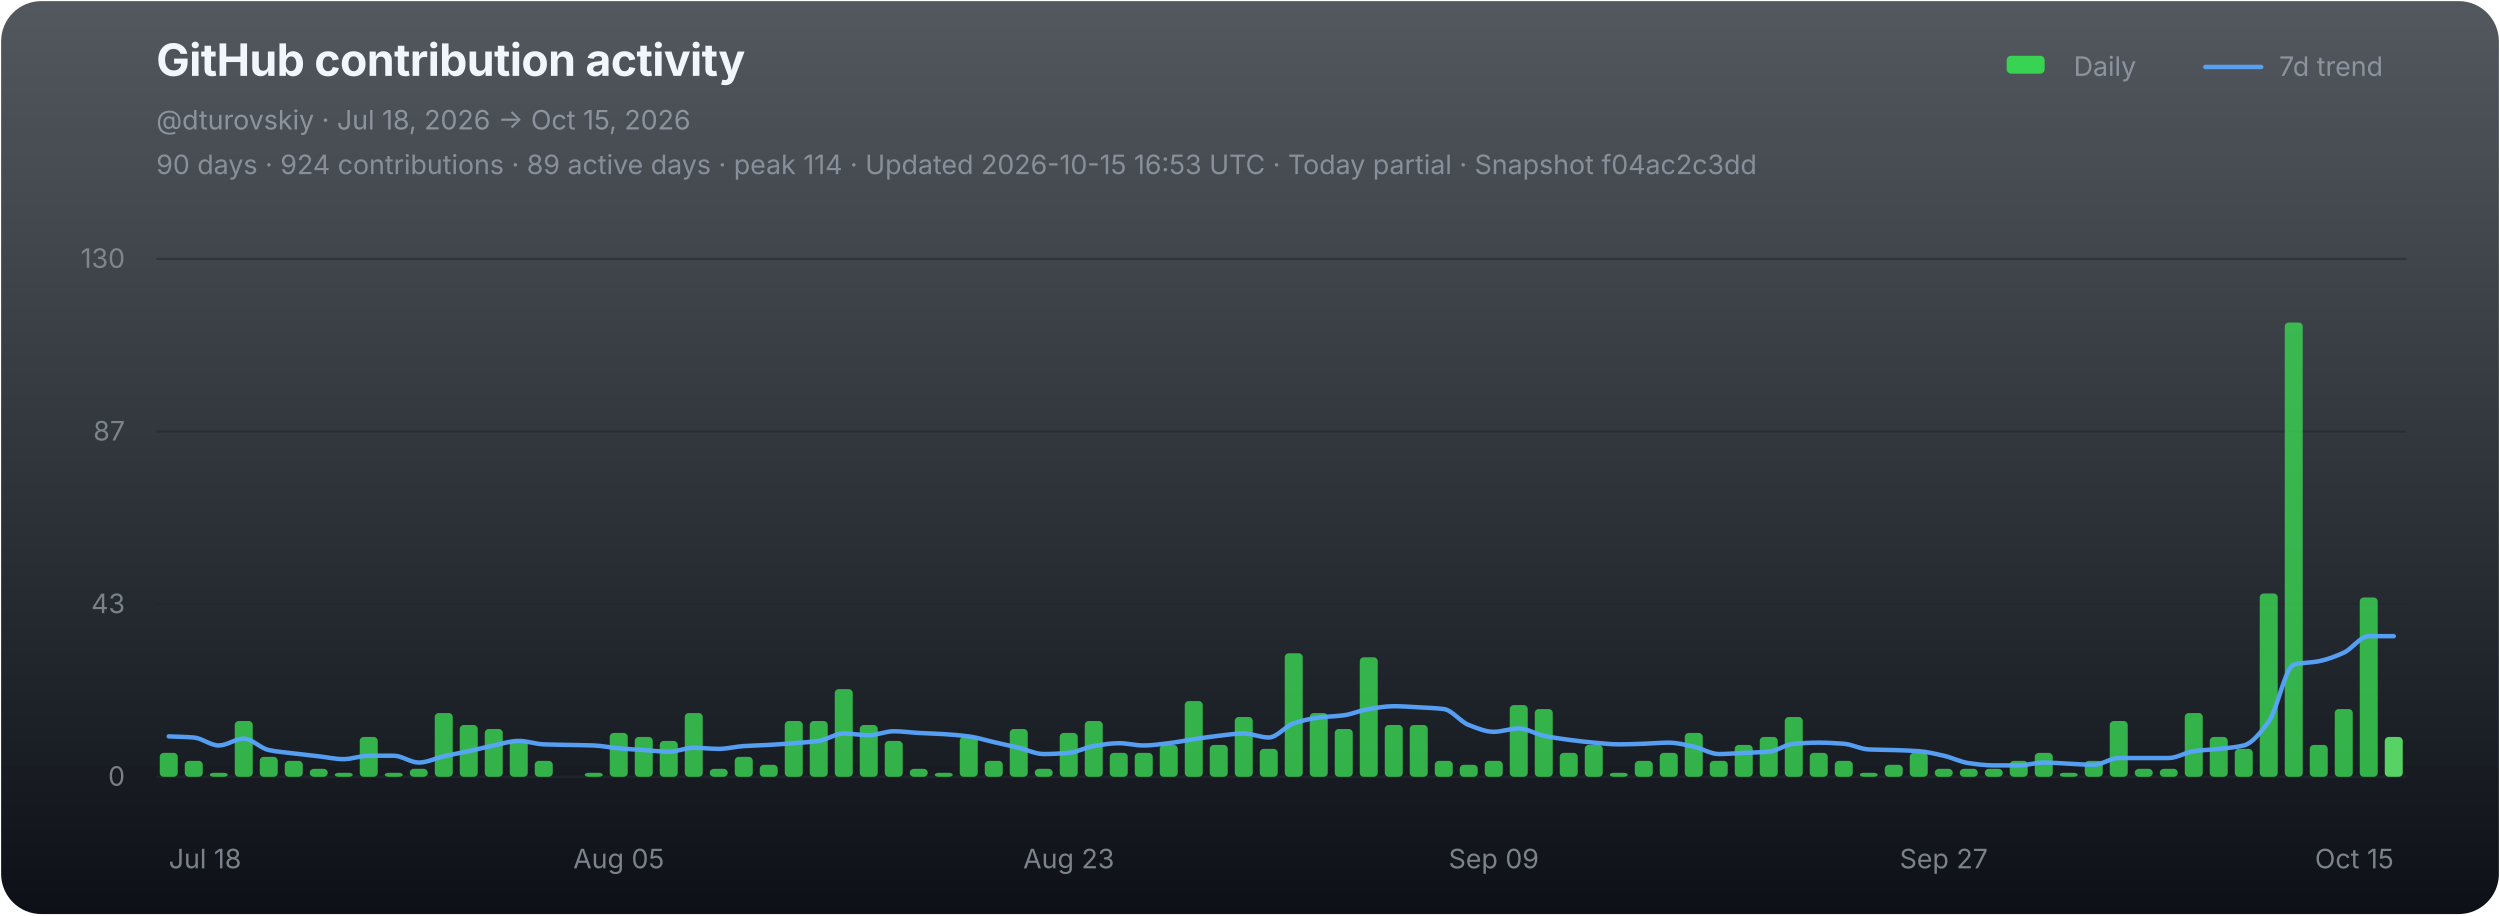
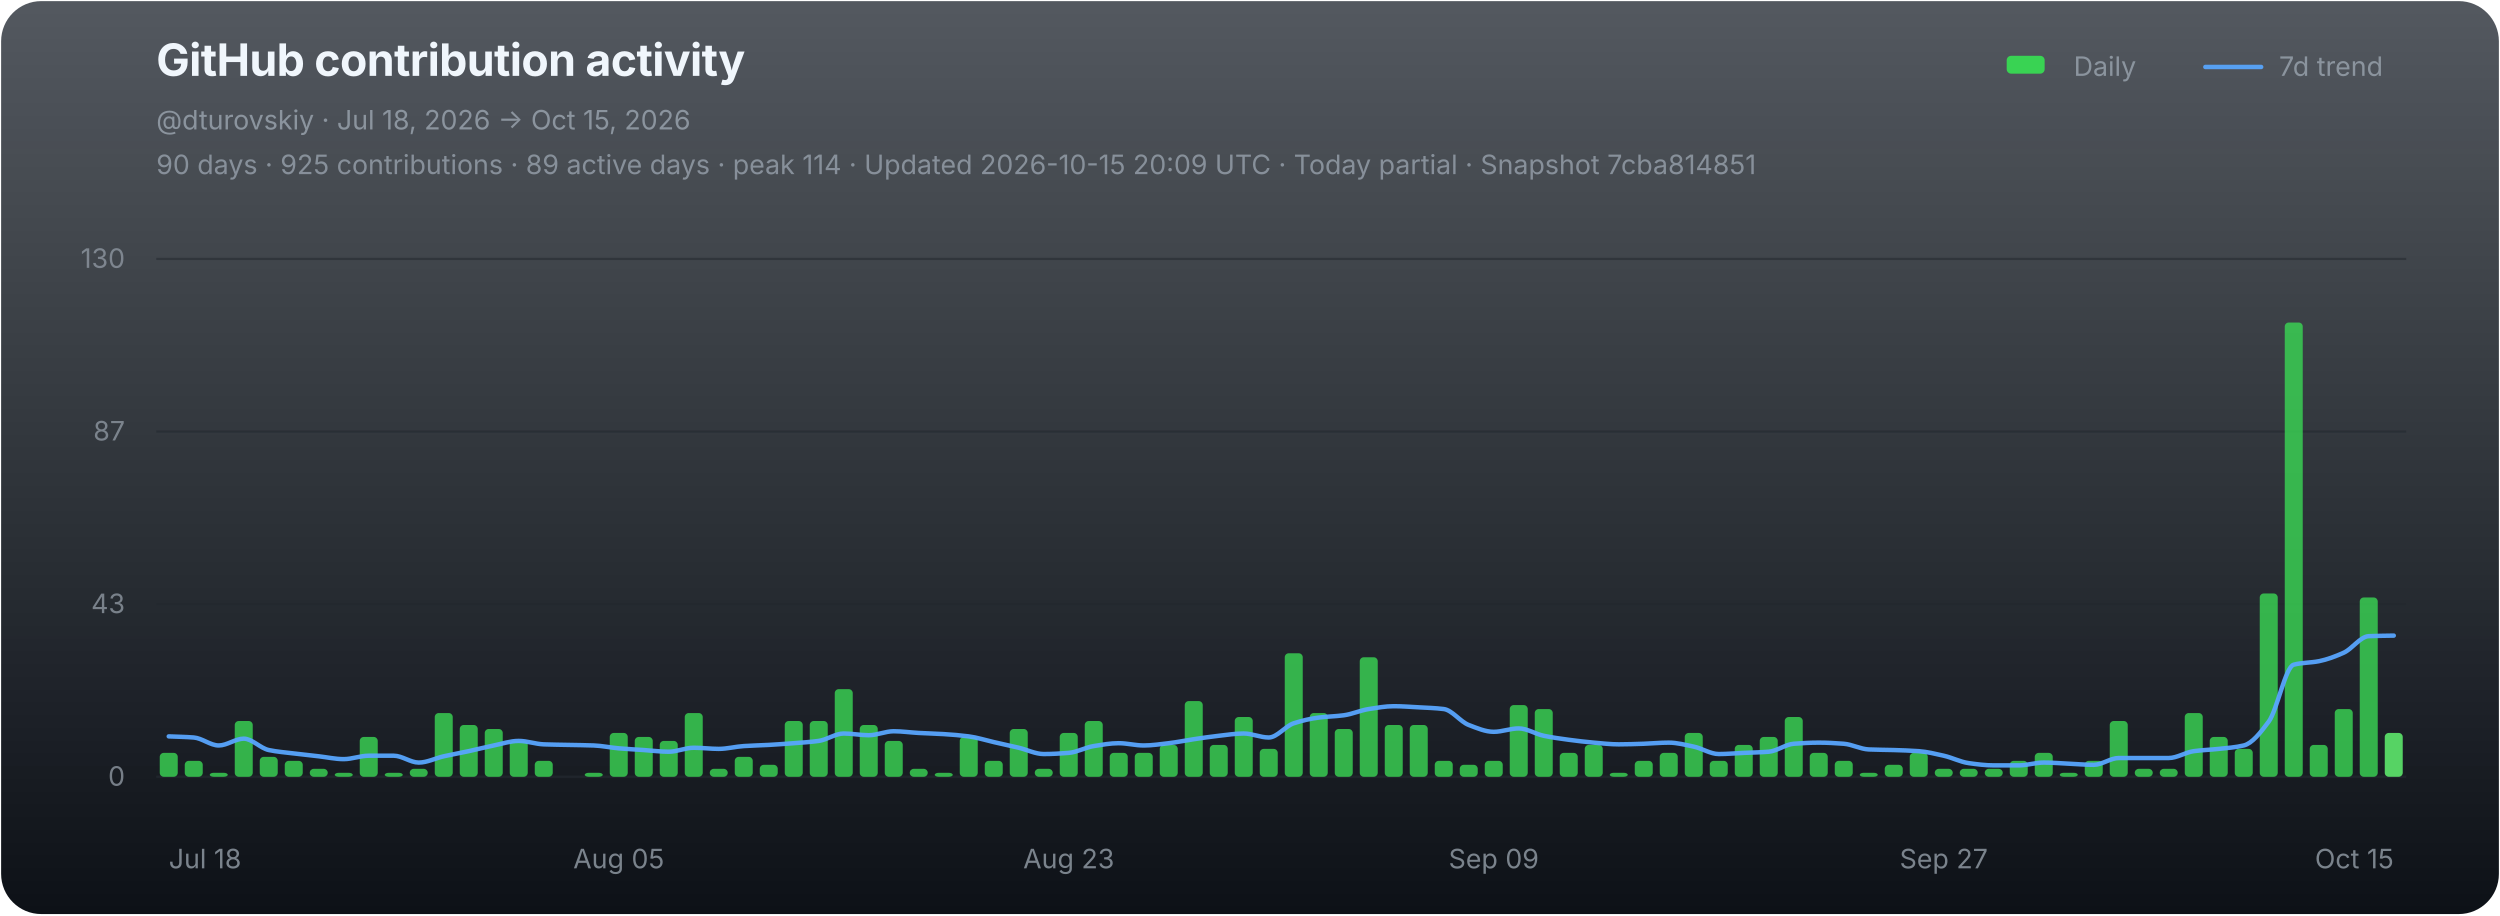
<svg xmlns="http://www.w3.org/2000/svg" width="1120" height="410" viewBox="0 0 1120 410" role="img" aria-labelledby="chart-title chart-desc">
  <defs>
    <linearGradient id="chart-bg" x1="0" y1="0" x2="0" y2="1">
      <stop offset="0" stop-color="#111821" stop-opacity="0.72" />
      <stop offset="1" stop-color="#0d1117" stop-opacity="1" />
    </linearGradient>
  </defs>
  <rect x="0.5" y="0.5" width="1119" height="409" rx="18" fill="url(#chart-bg)" stroke="none" />
  <g font-family="-apple-system,BlinkMacSystemFont,'Segoe UI',sans-serif">
    <text x="70" y="34" fill="#f0f6fc" font-size="20" font-weight="700" letter-spacing="-0.25">GitHub contribution activity</text>
    <text x="70" y="58" fill="#8b949e" font-size="12">@dturovskiy · Jul 18, 2026 → Oct 15, 2026</text>
-     <text x="70" y="78" fill="#8b949e" font-size="12" opacity="0.94">90 days · 924 contributions · 89 active days · peak 114 · Updated 2026-10-15 16:53 UTC · Today partial · Snapshot f04ac2c3dd</text>
+     <text x="70" y="78" fill="#8b949e" font-size="12" opacity="0.94">90 days · 925 contributions · 89 active days · peak 114 · Updated 2026-10-15 20:09 UTC · Today partial · Snapshot 7cba814851</text>
    <g transform="translate(896,30)" font-size="12" fill="#8b949e">
      <rect x="3" y="-5" width="17" height="8" rx="2" fill="#39d353" />
      <text x="33" y="4">Daily</text>
      <line x1="92" y1="0" x2="117" y2="0" stroke="#58a6ff" stroke-width="2" stroke-linecap="round" opacity="0.92" />
      <text x="125" y="4">7d trend</text>
    </g>
    <line x1="70" y1="116.00" x2="1078" y2="116.00" stroke="#21262d" stroke-width="1" opacity="0.52" />
    <text x="56" y="120.00" fill="#8b949e" font-size="12" text-anchor="end" opacity="0.82">130</text>
    <line x1="70" y1="193.33" x2="1078" y2="193.33" stroke="#21262d" stroke-width="1" opacity="0.52" />
    <text x="56" y="197.33" fill="#8b949e" font-size="12" text-anchor="end" opacity="0.82">87</text>
    <line x1="70" y1="270.67" x2="1078" y2="270.67" stroke="#21262d" stroke-width="1" opacity="0.52" />
    <text x="56" y="274.67" fill="#8b949e" font-size="12" text-anchor="end" opacity="0.82">43</text>
    <line x1="70" y1="348.00" x2="1078" y2="348.00" stroke="#21262d" stroke-width="1" opacity="0.9" />
    <text x="56" y="352.00" fill="#8b949e" font-size="12" text-anchor="end" opacity="0.82">0</text>
    <g data-chart-series="daily-bars">
      <rect data-series="daily" x="71.57" y="337.29" width="8.06" height="10.71" rx="1.8" fill="#39d353" opacity="0.82" />
      <rect data-series="daily" x="82.77" y="340.86" width="8.06" height="7.14" rx="1.8" fill="#39d353" opacity="0.82" />
      <rect data-series="daily" x="93.97" y="346.21" width="8.06" height="1.79" rx="1.8" fill="#39d353" opacity="0.82" />
      <rect data-series="daily" x="105.17" y="323.01" width="8.06" height="24.99" rx="1.8" fill="#39d353" opacity="0.82" />
      <rect data-series="daily" x="116.37" y="339.07" width="8.06" height="8.93" rx="1.8" fill="#39d353" opacity="0.82" />
      <rect data-series="daily" x="127.57" y="340.86" width="8.06" height="7.14" rx="1.8" fill="#39d353" opacity="0.82" />
      <rect data-series="daily" x="138.77" y="344.43" width="8.06" height="3.57" rx="1.8" fill="#39d353" opacity="0.82" />
      <rect data-series="daily" x="149.97" y="346.21" width="8.06" height="1.79" rx="1.8" fill="#39d353" opacity="0.82" />
      <rect data-series="daily" x="161.17" y="330.15" width="8.06" height="17.85" rx="1.8" fill="#39d353" opacity="0.82" />
      <rect data-series="daily" x="172.37" y="346.21" width="8.06" height="1.79" rx="1.8" fill="#39d353" opacity="0.82" />
      <rect data-series="daily" x="183.57" y="344.43" width="8.06" height="3.57" rx="1.8" fill="#39d353" opacity="0.82" />
      <rect data-series="daily" x="194.77" y="319.44" width="8.06" height="28.56" rx="1.8" fill="#39d353" opacity="0.82" />
      <rect data-series="daily" x="205.97" y="324.79" width="8.06" height="23.21" rx="1.8" fill="#39d353" opacity="0.82" />
      <rect data-series="daily" x="217.17" y="326.58" width="8.06" height="21.42" rx="1.8" fill="#39d353" opacity="0.82" />
      <rect data-series="daily" x="228.37" y="331.93" width="8.06" height="16.07" rx="1.8" fill="#39d353" opacity="0.82" />
      <rect data-series="daily" x="239.57" y="340.86" width="8.06" height="7.14" rx="1.8" fill="#39d353" opacity="0.82" />
      <rect data-series="daily" x="261.97" y="346.21" width="8.06" height="1.79" rx="1.8" fill="#39d353" opacity="0.82" />
      <rect data-series="daily" x="273.17" y="328.36" width="8.06" height="19.64" rx="1.8" fill="#39d353" opacity="0.82" />
      <rect data-series="daily" x="284.37" y="330.15" width="8.06" height="17.85" rx="1.8" fill="#39d353" opacity="0.82" />
      <rect data-series="daily" x="295.57" y="331.93" width="8.06" height="16.07" rx="1.8" fill="#39d353" opacity="0.82" />
      <rect data-series="daily" x="306.77" y="319.44" width="8.06" height="28.56" rx="1.8" fill="#39d353" opacity="0.82" />
      <rect data-series="daily" x="317.97" y="344.43" width="8.06" height="3.57" rx="1.8" fill="#39d353" opacity="0.82" />
      <rect data-series="daily" x="329.17" y="339.07" width="8.06" height="8.93" rx="1.8" fill="#39d353" opacity="0.82" />
      <rect data-series="daily" x="340.37" y="342.64" width="8.06" height="5.36" rx="1.8" fill="#39d353" opacity="0.82" />
      <rect data-series="daily" x="351.57" y="323.01" width="8.06" height="24.99" rx="1.8" fill="#39d353" opacity="0.82" />
      <rect data-series="daily" x="362.77" y="323.01" width="8.06" height="24.99" rx="1.8" fill="#39d353" opacity="0.82" />
      <rect data-series="daily" x="373.97" y="308.73" width="8.06" height="39.27" rx="1.8" fill="#39d353" opacity="0.82" />
      <rect data-series="daily" x="385.17" y="324.79" width="8.06" height="23.21" rx="1.8" fill="#39d353" opacity="0.82" />
      <rect data-series="daily" x="396.37" y="331.93" width="8.06" height="16.07" rx="1.8" fill="#39d353" opacity="0.82" />
      <rect data-series="daily" x="407.57" y="344.43" width="8.06" height="3.57" rx="1.8" fill="#39d353" opacity="0.82" />
      <rect data-series="daily" x="418.77" y="346.21" width="8.06" height="1.79" rx="1.8" fill="#39d353" opacity="0.82" />
      <rect data-series="daily" x="429.97" y="330.15" width="8.06" height="17.85" rx="1.8" fill="#39d353" opacity="0.82" />
      <rect data-series="daily" x="441.17" y="340.86" width="8.06" height="7.14" rx="1.8" fill="#39d353" opacity="0.82" />
      <rect data-series="daily" x="452.37" y="326.58" width="8.06" height="21.42" rx="1.8" fill="#39d353" opacity="0.82" />
      <rect data-series="daily" x="463.57" y="344.43" width="8.06" height="3.57" rx="1.8" fill="#39d353" opacity="0.82" />
      <rect data-series="daily" x="474.77" y="328.36" width="8.06" height="19.64" rx="1.8" fill="#39d353" opacity="0.82" />
      <rect data-series="daily" x="485.97" y="323.01" width="8.06" height="24.99" rx="1.8" fill="#39d353" opacity="0.82" />
      <rect data-series="daily" x="497.17" y="337.29" width="8.06" height="10.71" rx="1.8" fill="#39d353" opacity="0.82" />
      <rect data-series="daily" x="508.37" y="337.29" width="8.06" height="10.71" rx="1.8" fill="#39d353" opacity="0.82" />
      <rect data-series="daily" x="519.57" y="333.72" width="8.06" height="14.28" rx="1.8" fill="#39d353" opacity="0.82" />
      <rect data-series="daily" x="530.77" y="314.08" width="8.06" height="33.92" rx="1.8" fill="#39d353" opacity="0.82" />
      <rect data-series="daily" x="541.97" y="333.72" width="8.06" height="14.28" rx="1.8" fill="#39d353" opacity="0.82" />
      <rect data-series="daily" x="553.17" y="321.22" width="8.06" height="26.78" rx="1.8" fill="#39d353" opacity="0.82" />
      <rect data-series="daily" x="564.37" y="335.5" width="8.06" height="12.5" rx="1.8" fill="#39d353" opacity="0.82" />
      <rect data-series="daily" x="575.57" y="292.66" width="8.06" height="55.34" rx="1.8" fill="#39d353" opacity="0.82" />
      <rect data-series="daily" x="586.77" y="319.44" width="8.06" height="28.56" rx="1.8" fill="#39d353" opacity="0.82" />
      <rect data-series="daily" x="597.97" y="326.58" width="8.06" height="21.42" rx="1.8" fill="#39d353" opacity="0.82" />
      <rect data-series="daily" x="609.17" y="294.45" width="8.06" height="53.55" rx="1.8" fill="#39d353" opacity="0.82" />
      <rect data-series="daily" x="620.37" y="324.79" width="8.06" height="23.21" rx="1.8" fill="#39d353" opacity="0.82" />
      <rect data-series="daily" x="631.57" y="324.79" width="8.06" height="23.21" rx="1.8" fill="#39d353" opacity="0.82" />
      <rect data-series="daily" x="642.77" y="340.86" width="8.06" height="7.14" rx="1.8" fill="#39d353" opacity="0.82" />
      <rect data-series="daily" x="653.97" y="342.64" width="8.06" height="5.36" rx="1.8" fill="#39d353" opacity="0.82" />
      <rect data-series="daily" x="665.17" y="340.86" width="8.06" height="7.14" rx="1.8" fill="#39d353" opacity="0.82" />
      <rect data-series="daily" x="676.37" y="315.87" width="8.06" height="32.13" rx="1.8" fill="#39d353" opacity="0.82" />
      <rect data-series="daily" x="687.57" y="317.65" width="8.06" height="30.35" rx="1.8" fill="#39d353" opacity="0.82" />
      <rect data-series="daily" x="698.77" y="337.29" width="8.06" height="10.71" rx="1.8" fill="#39d353" opacity="0.82" />
      <rect data-series="daily" x="709.97" y="333.72" width="8.06" height="14.28" rx="1.8" fill="#39d353" opacity="0.82" />
      <rect data-series="daily" x="721.17" y="346.21" width="8.06" height="1.79" rx="1.8" fill="#39d353" opacity="0.82" />
      <rect data-series="daily" x="732.37" y="340.86" width="8.06" height="7.14" rx="1.8" fill="#39d353" opacity="0.82" />
      <rect data-series="daily" x="743.57" y="337.29" width="8.06" height="10.71" rx="1.8" fill="#39d353" opacity="0.82" />
      <rect data-series="daily" x="754.77" y="328.36" width="8.06" height="19.64" rx="1.8" fill="#39d353" opacity="0.82" />
      <rect data-series="daily" x="765.97" y="340.86" width="8.06" height="7.14" rx="1.8" fill="#39d353" opacity="0.82" />
      <rect data-series="daily" x="777.17" y="333.72" width="8.06" height="14.28" rx="1.8" fill="#39d353" opacity="0.82" />
      <rect data-series="daily" x="788.37" y="330.15" width="8.06" height="17.85" rx="1.8" fill="#39d353" opacity="0.82" />
      <rect data-series="daily" x="799.57" y="321.22" width="8.06" height="26.78" rx="1.8" fill="#39d353" opacity="0.82" />
      <rect data-series="daily" x="810.77" y="337.29" width="8.06" height="10.71" rx="1.8" fill="#39d353" opacity="0.82" />
      <rect data-series="daily" x="821.97" y="340.86" width="8.06" height="7.14" rx="1.8" fill="#39d353" opacity="0.82" />
      <rect data-series="daily" x="833.17" y="346.21" width="8.06" height="1.79" rx="1.8" fill="#39d353" opacity="0.82" />
      <rect data-series="daily" x="844.37" y="342.64" width="8.06" height="5.36" rx="1.8" fill="#39d353" opacity="0.82" />
      <rect data-series="daily" x="855.57" y="337.29" width="8.06" height="10.71" rx="1.8" fill="#39d353" opacity="0.82" />
      <rect data-series="daily" x="866.77" y="344.43" width="8.06" height="3.57" rx="1.8" fill="#39d353" opacity="0.82" />
      <rect data-series="daily" x="877.97" y="344.43" width="8.06" height="3.57" rx="1.8" fill="#39d353" opacity="0.82" />
      <rect data-series="daily" x="889.17" y="344.43" width="8.06" height="3.57" rx="1.8" fill="#39d353" opacity="0.82" />
      <rect data-series="daily" x="900.37" y="340.86" width="8.06" height="7.14" rx="1.8" fill="#39d353" opacity="0.82" />
      <rect data-series="daily" x="911.57" y="337.29" width="8.06" height="10.71" rx="1.8" fill="#39d353" opacity="0.82" />
      <rect data-series="daily" x="922.77" y="346.21" width="8.06" height="1.79" rx="1.8" fill="#39d353" opacity="0.82" />
      <rect data-series="daily" x="933.97" y="340.86" width="8.06" height="7.14" rx="1.8" fill="#39d353" opacity="0.82" />
      <rect data-series="daily" x="945.17" y="323.01" width="8.06" height="24.99" rx="1.8" fill="#39d353" opacity="0.82" />
      <rect data-series="daily" x="956.37" y="344.43" width="8.06" height="3.57" rx="1.8" fill="#39d353" opacity="0.82" />
      <rect data-series="daily" x="967.57" y="344.43" width="8.06" height="3.57" rx="1.8" fill="#39d353" opacity="0.82" />
      <rect data-series="daily" x="978.77" y="319.44" width="8.06" height="28.56" rx="1.8" fill="#39d353" opacity="0.82" />
      <rect data-series="daily" x="989.97" y="330.15" width="8.06" height="17.85" rx="1.8" fill="#39d353" opacity="0.82" />
      <rect data-series="daily" x="1001.17" y="335.5" width="8.06" height="12.5" rx="1.8" fill="#39d353" opacity="0.82" />
      <rect data-series="daily" x="1012.37" y="265.88" width="8.06" height="82.12" rx="1.8" fill="#39d353" opacity="0.82" />
      <rect data-series="daily" x="1023.57" y="144.49" width="8.06" height="203.51" rx="1.8" fill="#39d353" opacity="0.82" />
      <rect data-series="daily" x="1034.77" y="333.72" width="8.06" height="14.28" rx="1.8" fill="#39d353" opacity="0.82" />
      <rect data-series="daily" x="1045.97" y="317.65" width="8.06" height="30.35" rx="1.8" fill="#39d353" opacity="0.82" />
      <rect data-series="daily" x="1057.17" y="267.67" width="8.06" height="80.33" rx="1.8" fill="#39d353" opacity="0.82" />
-       <rect data-series="daily" x="1068.37" y="330.15" width="8.06" height="17.85" rx="1.8" fill="#56d364" opacity="1" />
+       <rect data-series="daily" x="1068.37" y="328.36" width="8.06" height="19.64" rx="1.8" fill="#56d364" opacity="1" />
    </g>
-     <path data-series="trend" d="M 75.60 329.90 C 79.33 330.07, 83.07 330.11, 86.80 330.40 C 90.53 330.69, 94.27 333.97, 98.00 333.97 C 101.73 333.97, 105.47 330.92, 109.20 330.92 C 112.93 330.92, 116.67 335.24, 120.40 336.02 C 124.13 336.80, 127.87 337.08, 131.60 337.54 C 135.33 338.00, 139.07 338.40, 142.80 338.82 C 146.53 339.25, 150.27 340.09, 154.00 340.09 C 157.73 340.09, 161.47 338.56, 165.20 338.56 C 168.93 338.56, 172.67 338.56, 176.40 338.56 C 180.13 338.56, 183.87 341.63, 187.60 341.63 C 191.33 341.63, 195.07 339.67, 198.80 338.82 C 202.53 337.98, 206.27 337.33, 210.00 336.52 C 213.73 335.71, 217.47 334.72, 221.20 333.97 C 224.93 333.21, 228.67 331.93, 232.40 331.93 C 236.13 331.93, 239.87 333.33, 243.60 333.47 C 247.33 333.61, 251.07 333.64, 254.80 333.72 C 258.53 333.80, 262.27 333.83, 266.00 333.97 C 269.73 334.11, 273.47 334.93, 277.20 335.25 C 280.93 335.57, 284.67 335.77, 288.40 336.02 C 292.13 336.27, 295.87 336.77, 299.60 336.77 C 303.33 336.77, 307.07 334.99, 310.80 334.99 C 314.53 334.99, 318.27 335.50, 322.00 335.50 C 325.73 335.50, 329.47 334.48, 333.20 334.24 C 336.93 333.99, 340.67 333.92, 344.40 333.72 C 348.13 333.51, 351.87 333.24, 355.60 332.95 C 359.33 332.66, 363.07 332.45, 366.80 331.93 C 370.53 331.41, 374.27 328.61, 378.00 328.61 C 381.73 328.61, 385.47 329.38, 389.20 329.38 C 392.93 329.38, 396.67 327.60, 400.40 327.60 C 404.13 327.60, 407.87 328.16, 411.60 328.36 C 415.33 328.57, 419.07 328.65, 422.80 328.88 C 426.53 329.11, 430.27 329.41, 434.00 329.90 C 437.73 330.38, 441.47 331.60, 445.20 332.45 C 448.93 333.30, 452.67 334.10, 456.40 334.99 C 460.13 335.88, 463.87 337.81, 467.60 337.81 C 471.33 337.81, 475.07 337.58, 478.80 337.29 C 482.53 336.99, 486.27 334.84, 490.00 334.24 C 493.73 333.63, 497.47 332.95, 501.20 332.95 C 504.93 332.95, 508.67 333.97, 512.40 333.97 C 516.13 333.97, 519.87 333.38, 523.60 332.95 C 527.33 332.52, 531.07 331.72, 534.80 331.17 C 538.53 330.62, 542.27 330.04, 546.00 329.63 C 549.73 329.22, 553.47 328.61, 557.20 328.61 C 560.93 328.61, 564.67 330.40, 568.40 330.40 C 572.13 330.40, 575.87 325.24, 579.60 324.03 C 583.33 322.81, 587.07 321.96, 590.80 321.47 C 594.53 320.99, 598.27 320.95, 602.00 320.45 C 605.73 319.96, 609.47 318.23, 613.20 317.65 C 616.93 317.07, 620.67 316.38, 624.40 316.38 C 628.13 316.38, 631.87 316.68, 635.60 316.88 C 639.33 317.09, 643.07 317.19, 646.80 317.65 C 650.53 318.11, 654.27 323.37, 658.00 324.79 C 661.73 326.22, 665.47 327.85, 669.20 327.85 C 672.93 327.85, 676.67 326.33, 680.40 326.33 C 684.13 326.33, 687.87 328.86, 691.60 329.63 C 695.33 330.40, 699.07 330.92, 702.80 331.42 C 706.53 331.91, 710.27 332.38, 714.00 332.70 C 717.73 333.02, 721.47 333.47, 725.20 333.47 C 728.93 333.47, 732.67 333.32, 736.40 333.20 C 740.13 333.08, 743.87 332.70, 747.60 332.70 C 751.33 332.70, 755.07 333.71, 758.80 334.49 C 762.53 335.26, 766.27 337.81, 770.00 337.81 C 773.73 337.81, 777.47 337.46, 781.20 337.29 C 784.93 337.12, 788.67 337.07, 792.40 336.77 C 796.13 336.47, 799.87 333.49, 803.60 333.20 C 807.33 332.91, 811.07 332.70, 814.80 332.70 C 818.53 332.70, 822.27 332.92, 826.00 333.20 C 829.73 333.48, 833.47 335.59, 837.20 335.75 C 840.93 335.92, 844.67 335.91, 848.40 336.02 C 852.13 336.14, 855.87 336.25, 859.60 336.52 C 863.33 336.79, 867.07 337.72, 870.80 338.56 C 874.53 339.40, 878.27 341.36, 882.00 341.88 C 885.73 342.40, 889.47 342.89, 893.20 342.89 C 896.93 342.89, 900.67 342.89, 904.40 342.89 C 908.13 342.89, 911.87 341.63, 915.60 341.63 C 919.33 341.63, 923.07 341.96, 926.80 342.13 C 930.53 342.30, 934.27 342.64, 938.00 342.64 C 941.73 342.64, 945.47 339.59, 949.20 339.59 C 952.93 339.59, 956.67 339.59, 960.40 339.59 C 964.13 339.59, 967.87 339.59, 971.60 339.59 C 975.33 339.59, 979.07 337.03, 982.80 336.52 C 986.53 336.01, 990.27 335.91, 994.00 335.50 C 997.73 335.10, 1001.47 334.86, 1005.20 333.97 C 1008.93 333.07, 1012.67 328.29, 1016.40 323.26 C 1020.13 318.23, 1023.87 298.73, 1027.60 297.77 C 1031.33 296.80, 1035.07 296.96, 1038.80 296.23 C 1042.53 295.50, 1046.27 294.09, 1050.00 292.41 C 1053.73 290.73, 1057.47 285.00, 1061.20 285.00 C 1064.93 285.00, 1068.67 285.00, 1072.40 285.00" fill="none" stroke="#58a6ff" stroke-width="2" stroke-linejoin="round" stroke-linecap="round" opacity="0.94" vector-effect="non-scaling-stroke" />
+     <path data-series="trend" d="M 75.60 329.90 C 79.33 330.07, 83.07 330.11, 86.80 330.40 C 90.53 330.69, 94.27 333.97, 98.00 333.97 C 101.73 333.97, 105.47 330.92, 109.20 330.92 C 112.93 330.92, 116.67 335.24, 120.40 336.02 C 124.13 336.80, 127.87 337.08, 131.60 337.54 C 135.33 338.00, 139.07 338.40, 142.80 338.82 C 146.53 339.25, 150.27 340.09, 154.00 340.09 C 157.73 340.09, 161.47 338.56, 165.20 338.56 C 168.93 338.56, 172.67 338.56, 176.40 338.56 C 180.13 338.56, 183.87 341.63, 187.60 341.63 C 191.33 341.63, 195.07 339.67, 198.80 338.82 C 202.53 337.98, 206.27 337.33, 210.00 336.52 C 213.73 335.71, 217.47 334.72, 221.20 333.97 C 224.93 333.21, 228.67 331.93, 232.40 331.93 C 236.13 331.93, 239.87 333.33, 243.60 333.47 C 247.33 333.61, 251.07 333.64, 254.80 333.72 C 258.53 333.80, 262.27 333.83, 266.00 333.97 C 269.73 334.11, 273.47 334.93, 277.20 335.25 C 280.93 335.57, 284.67 335.77, 288.40 336.02 C 292.13 336.27, 295.87 336.77, 299.60 336.77 C 303.33 336.77, 307.07 334.99, 310.80 334.99 C 314.53 334.99, 318.27 335.50, 322.00 335.50 C 325.73 335.50, 329.47 334.48, 333.20 334.24 C 336.93 333.99, 340.67 333.92, 344.40 333.72 C 348.13 333.51, 351.87 333.24, 355.60 332.95 C 359.33 332.66, 363.07 332.45, 366.80 331.93 C 370.53 331.41, 374.27 328.61, 378.00 328.61 C 381.73 328.61, 385.47 329.38, 389.20 329.38 C 392.93 329.38, 396.67 327.60, 400.40 327.60 C 404.13 327.60, 407.87 328.16, 411.60 328.36 C 415.33 328.57, 419.07 328.65, 422.80 328.88 C 426.53 329.11, 430.27 329.41, 434.00 329.90 C 437.73 330.38, 441.47 331.60, 445.20 332.45 C 448.93 333.30, 452.67 334.10, 456.40 334.99 C 460.13 335.88, 463.87 337.81, 467.60 337.81 C 471.33 337.81, 475.07 337.58, 478.80 337.29 C 482.53 336.99, 486.27 334.84, 490.00 334.24 C 493.73 333.63, 497.47 332.95, 501.20 332.95 C 504.93 332.95, 508.67 333.97, 512.40 333.97 C 516.13 333.97, 519.87 333.38, 523.60 332.95 C 527.33 332.52, 531.07 331.72, 534.80 331.17 C 538.53 330.62, 542.27 330.04, 546.00 329.63 C 549.73 329.22, 553.47 328.61, 557.20 328.61 C 560.93 328.61, 564.67 330.40, 568.40 330.40 C 572.13 330.40, 575.87 325.24, 579.60 324.03 C 583.33 322.81, 587.07 321.96, 590.80 321.47 C 594.53 320.99, 598.27 320.95, 602.00 320.45 C 605.73 319.96, 609.47 318.23, 613.20 317.65 C 616.93 317.07, 620.67 316.38, 624.40 316.38 C 628.13 316.38, 631.87 316.68, 635.60 316.88 C 639.33 317.09, 643.07 317.19, 646.80 317.65 C 650.53 318.11, 654.27 323.37, 658.00 324.79 C 661.73 326.22, 665.47 327.85, 669.20 327.85 C 672.93 327.85, 676.67 326.33, 680.40 326.33 C 684.13 326.33, 687.87 328.86, 691.60 329.63 C 695.33 330.40, 699.07 330.92, 702.80 331.42 C 706.53 331.91, 710.27 332.38, 714.00 332.70 C 717.73 333.02, 721.47 333.47, 725.20 333.47 C 728.93 333.47, 732.67 333.32, 736.40 333.20 C 740.13 333.08, 743.87 332.70, 747.60 332.70 C 751.33 332.70, 755.07 333.71, 758.80 334.49 C 762.53 335.26, 766.27 337.81, 770.00 337.81 C 773.73 337.81, 777.47 337.46, 781.20 337.29 C 784.93 337.12, 788.67 337.07, 792.40 336.77 C 796.13 336.47, 799.87 333.49, 803.60 333.20 C 807.33 332.91, 811.07 332.70, 814.80 332.70 C 818.53 332.70, 822.27 332.92, 826.00 333.20 C 829.73 333.48, 833.47 335.59, 837.20 335.75 C 840.93 335.92, 844.67 335.91, 848.40 336.02 C 852.13 336.14, 855.87 336.25, 859.60 336.52 C 863.33 336.79, 867.07 337.72, 870.80 338.56 C 874.53 339.40, 878.27 341.36, 882.00 341.88 C 885.73 342.40, 889.47 342.89, 893.20 342.89 C 896.93 342.89, 900.67 342.89, 904.40 342.89 C 908.13 342.89, 911.87 341.63, 915.60 341.63 C 919.33 341.63, 923.07 341.96, 926.80 342.13 C 930.53 342.30, 934.27 342.64, 938.00 342.64 C 941.73 342.64, 945.47 339.59, 949.20 339.59 C 952.93 339.59, 956.67 339.59, 960.40 339.59 C 964.13 339.59, 967.87 339.59, 971.60 339.59 C 975.33 339.59, 979.07 337.03, 982.80 336.52 C 986.53 336.01, 990.27 335.91, 994.00 335.50 C 997.73 335.10, 1001.47 334.86, 1005.20 333.97 C 1008.93 333.07, 1012.67 328.29, 1016.40 323.26 C 1020.13 318.23, 1023.87 298.73, 1027.60 297.77 C 1031.33 296.80, 1035.07 296.96, 1038.80 296.23 C 1042.53 295.50, 1046.27 294.09, 1050.00 292.41 C 1053.73 290.73, 1057.47 285.16, 1061.20 285.00 C 1064.93 284.84, 1068.67 284.83, 1072.40 284.75" fill="none" stroke="#58a6ff" stroke-width="2" stroke-linejoin="round" stroke-linecap="round" opacity="0.94" vector-effect="non-scaling-stroke" />
    <text x="75.60" y="389" fill="#8b949e" font-size="12" text-anchor="start" opacity="0.86">Jul 18</text>
    <text x="277.20" y="389" fill="#8b949e" font-size="12" text-anchor="middle" opacity="0.86">Aug 05</text>
    <text x="478.80" y="389" fill="#8b949e" font-size="12" text-anchor="middle" opacity="0.86">Aug 23</text>
    <text x="669.20" y="389" fill="#8b949e" font-size="12" text-anchor="middle" opacity="0.86">Sep 09</text>
    <text x="870.80" y="389" fill="#8b949e" font-size="12" text-anchor="middle" opacity="0.86">Sep 27</text>
    <text x="1072.40" y="389" fill="#8b949e" font-size="12" text-anchor="end" opacity="0.86">Oct 15</text>
  </g>
</svg>
